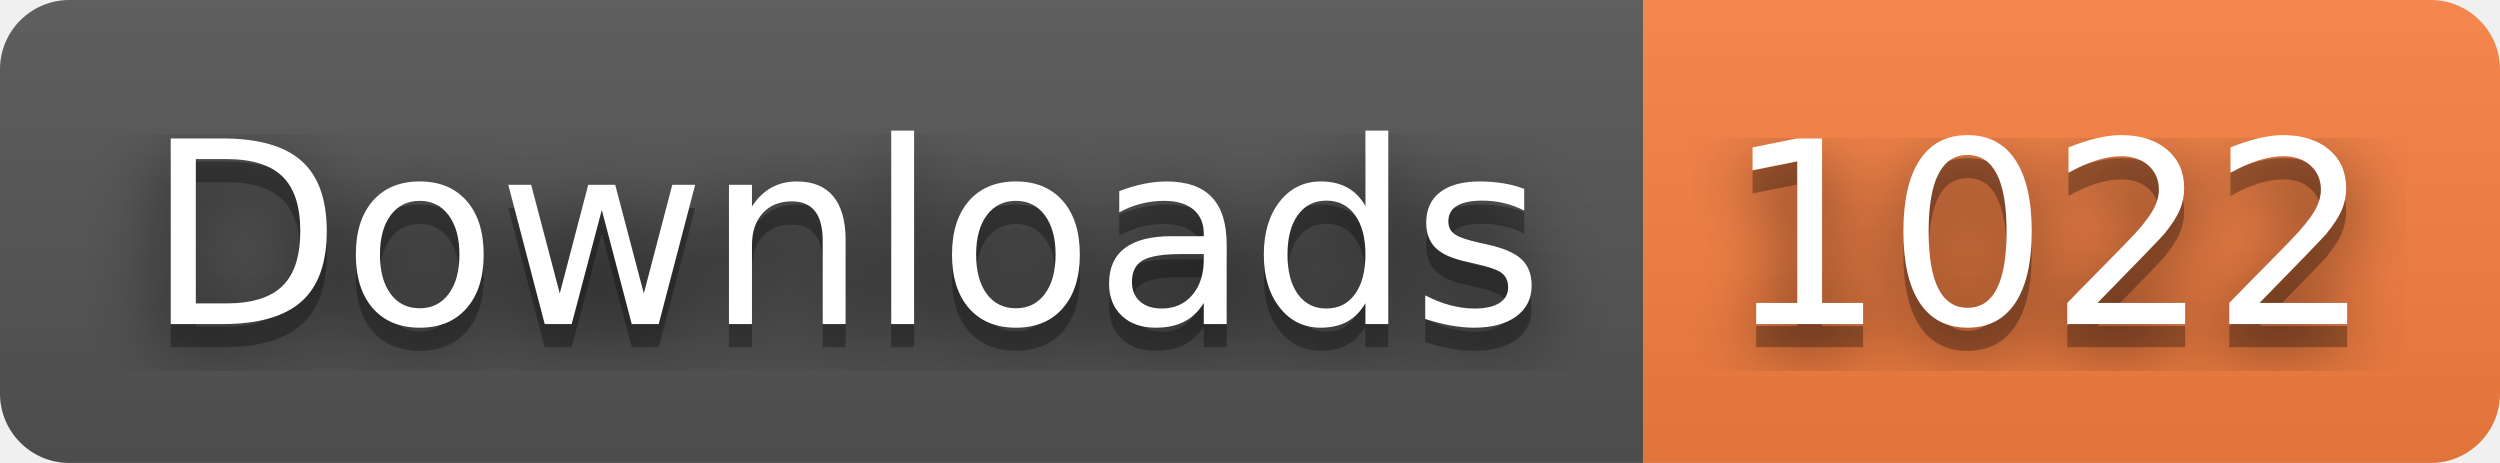
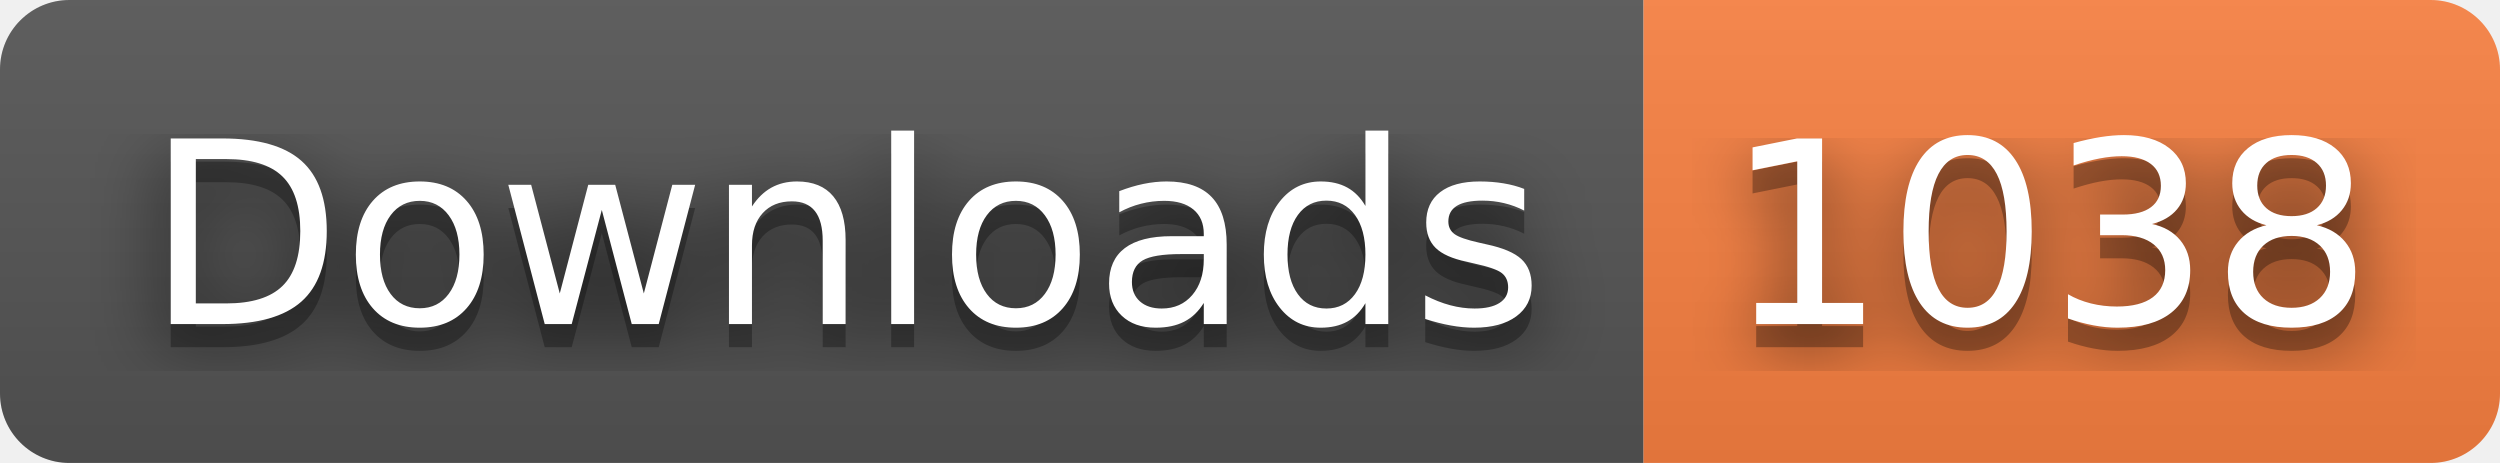
- <svg xmlns="http://www.w3.org/2000/svg" width="108" height="20" role="img" aria-label="Downloads: 1022">
+ <svg xmlns="http://www.w3.org/2000/svg" width="108" height="20" role="img" aria-label="Downloads: 1038">
  <filter id="blur">
    <feGaussianBlur stdDeviation="16" />
  </filter>
  <linearGradient id="s" x2="0" y2="100%">
    <stop offset="0" stop-color="#bbb" stop-opacity=".1" />
    <stop offset="1" stop-opacity=".1" />
  </linearGradient>
  <clipPath id="r">
    <rect width="108" height="20" rx="3" />
  </clipPath>
  <g clip-path="url(#r)">
    <rect width="71" height="20" fill="#555" />
    <rect x="71" width="37" height="20" fill="#fa8142" />
    <rect width="108" height="20" fill="url(#s)" />
  </g>
  <g fill="#fff" text-anchor="middle" font-family="Verdana,Geneva,DejaVu Sans,sans-serif" text-rendering="geometricPrecision" font-size="110">
    <g transform="scale(.1)">
      <g aria-hidden="true" fill="#010101">
        <text x="365" y="150" fill-opacity=".8" filter="url(#blur)" textLength="610">Downloads</text>
        <text x="365" y="150" fill-opacity=".3" textLength="610">Downloads</text>
      </g>
      <text x="365" y="140" textLength="610">Downloads</text>
    </g>
    <g transform="scale(.1)">
      <g aria-hidden="true" fill="#010101">
-         <text x="885" y="150" fill-opacity=".8" filter="url(#blur)" textLength="270">1022</text>
-         <text x="885" y="150" fill-opacity=".3" textLength="270">1022</text>
+         <text x="885" y="150" fill-opacity=".8" filter="url(#blur)" textLength="270">1038</text>
+         <text x="885" y="150" fill-opacity=".3" textLength="270">1038</text>
      </g>
-       <text x="885" y="140" textLength="270">1022</text>
+       <text x="885" y="140" textLength="270">1038</text>
    </g>
  </g>
</svg>
